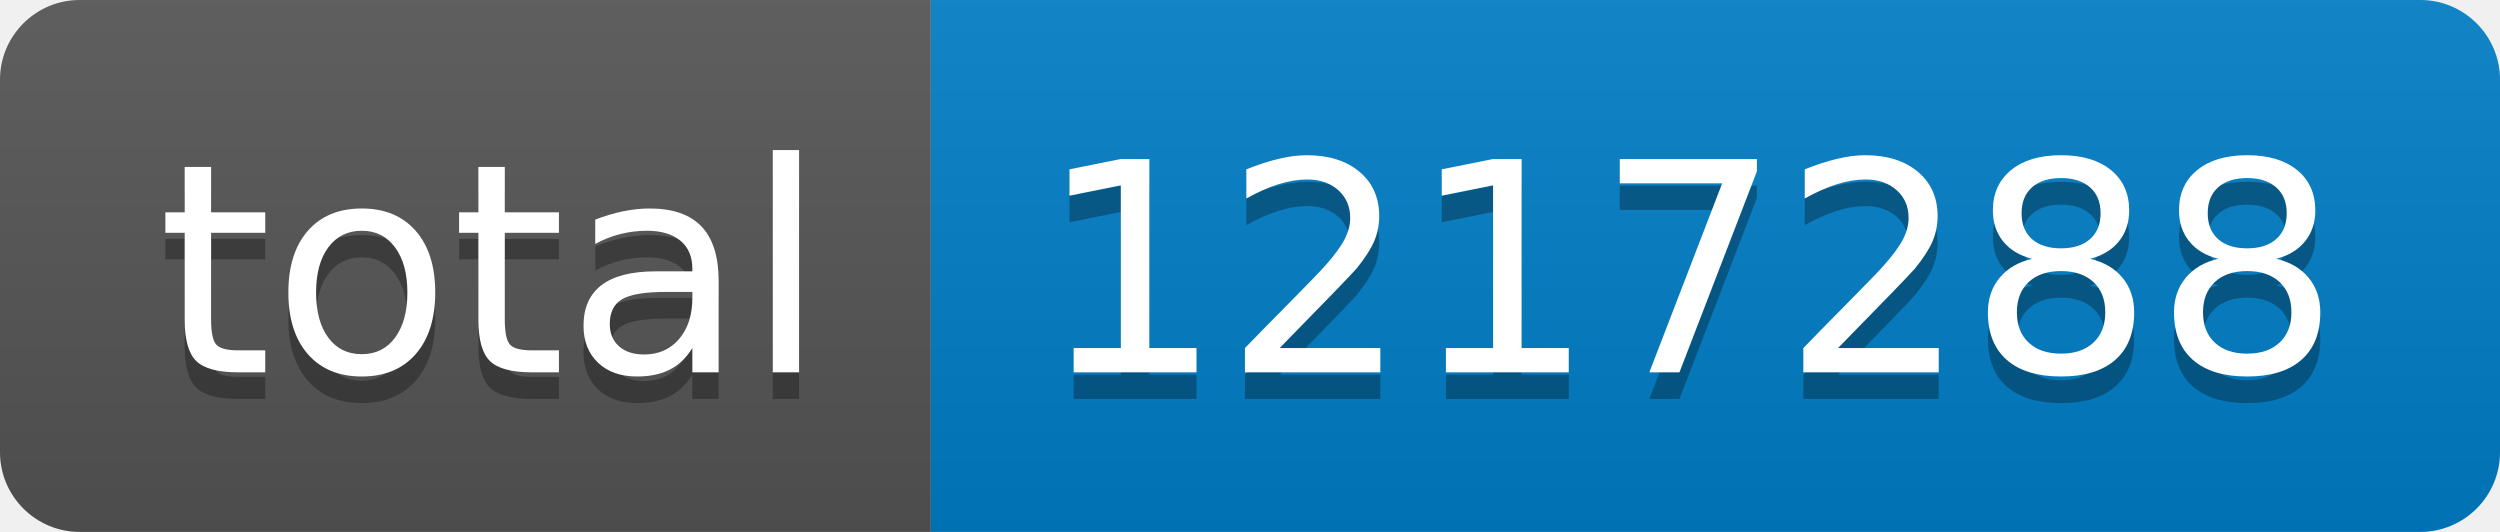
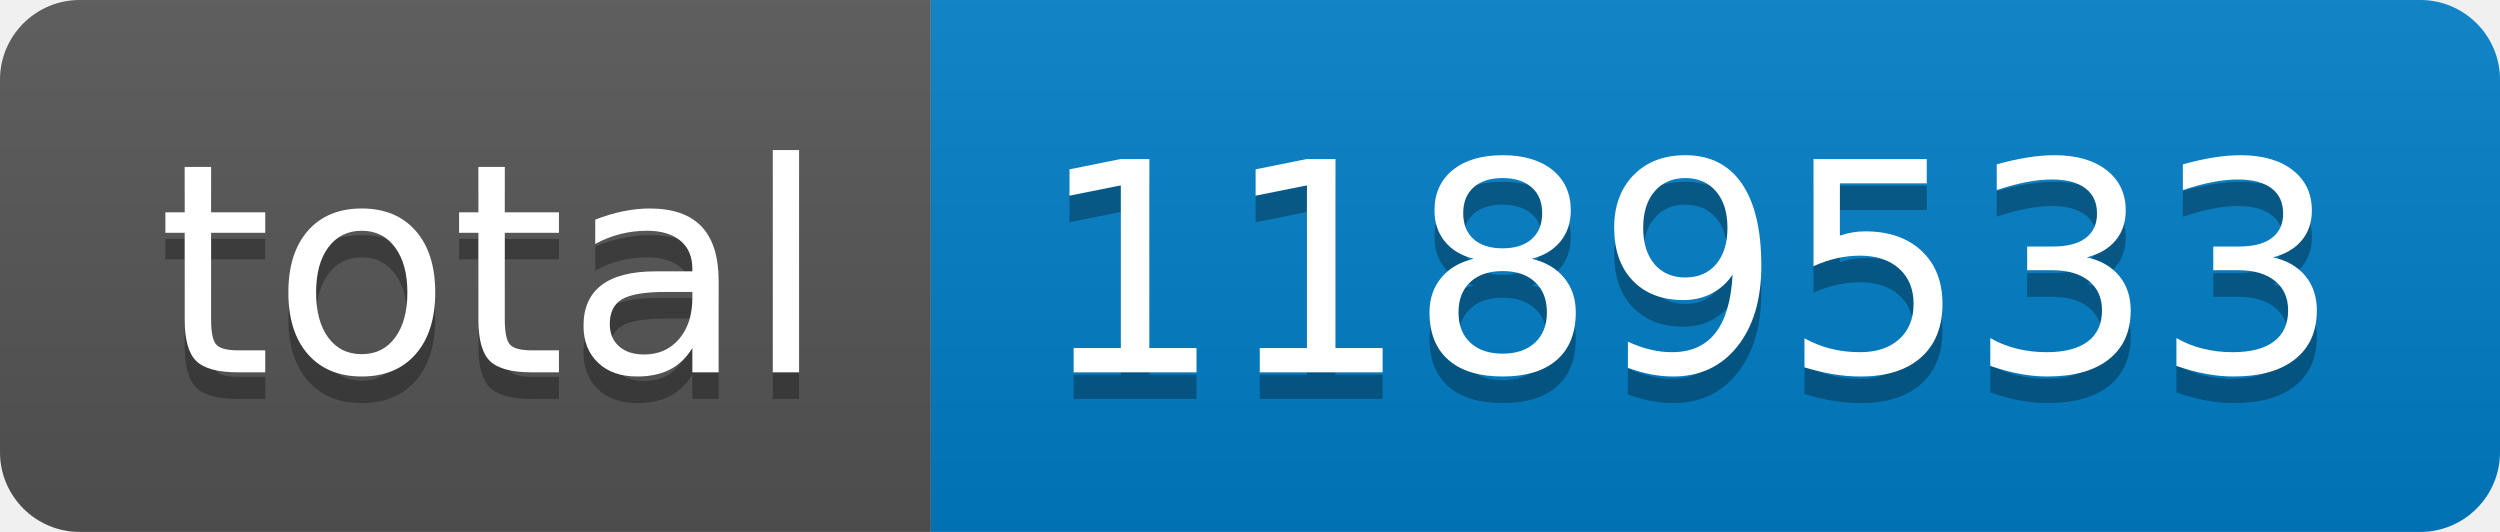
- <svg xmlns="http://www.w3.org/2000/svg" width="94" height="20" role="img" aria-label="total: 1217288">
+ <svg xmlns="http://www.w3.org/2000/svg" width="94" height="20" role="img" aria-label="total: 1189533">
  <linearGradient id="s" x2="0" y2="100%">
    <stop offset="0" stop-color="#bbb" stop-opacity=".1" />
    <stop offset="1" stop-opacity=".1" />
  </linearGradient>
  <clipPath id="r">
    <rect width="94" height="20" rx="3" fill="#fff" />
  </clipPath>
  <g clip-path="url(#r)">
    <rect width="35" height="20" fill="#555" />
    <rect x="35" width="59" height="20" fill="#007ec6" />
    <rect width="94" height="20" fill="url(#s)" />
  </g>
  <g fill="#fff" text-anchor="middle" font-family="Verdana,Geneva,DejaVu Sans,sans-serif" text-rendering="geometricPrecision" font-size="110">
    <text aria-hidden="true" x="185" y="150" fill="#010101" fill-opacity=".3" transform="scale(.1)" textLength="250">total</text>
    <text x="185" y="140" transform="scale(.1)" fill="#fff" textLength="250">total</text>
-     <text aria-hidden="true" x="635" y="150" fill="#010101" fill-opacity=".3" transform="scale(.1)" textLength="490">1217288</text>
-     <text x="635" y="140" transform="scale(.1)" fill="#fff" textLength="490">1217288</text>
+     <text aria-hidden="true" x="635" y="150" fill="#010101" fill-opacity=".3" transform="scale(.1)" textLength="490">1189533</text>
+     <text x="635" y="140" transform="scale(.1)" fill="#fff" textLength="490">1189533</text>
  </g>
</svg>
